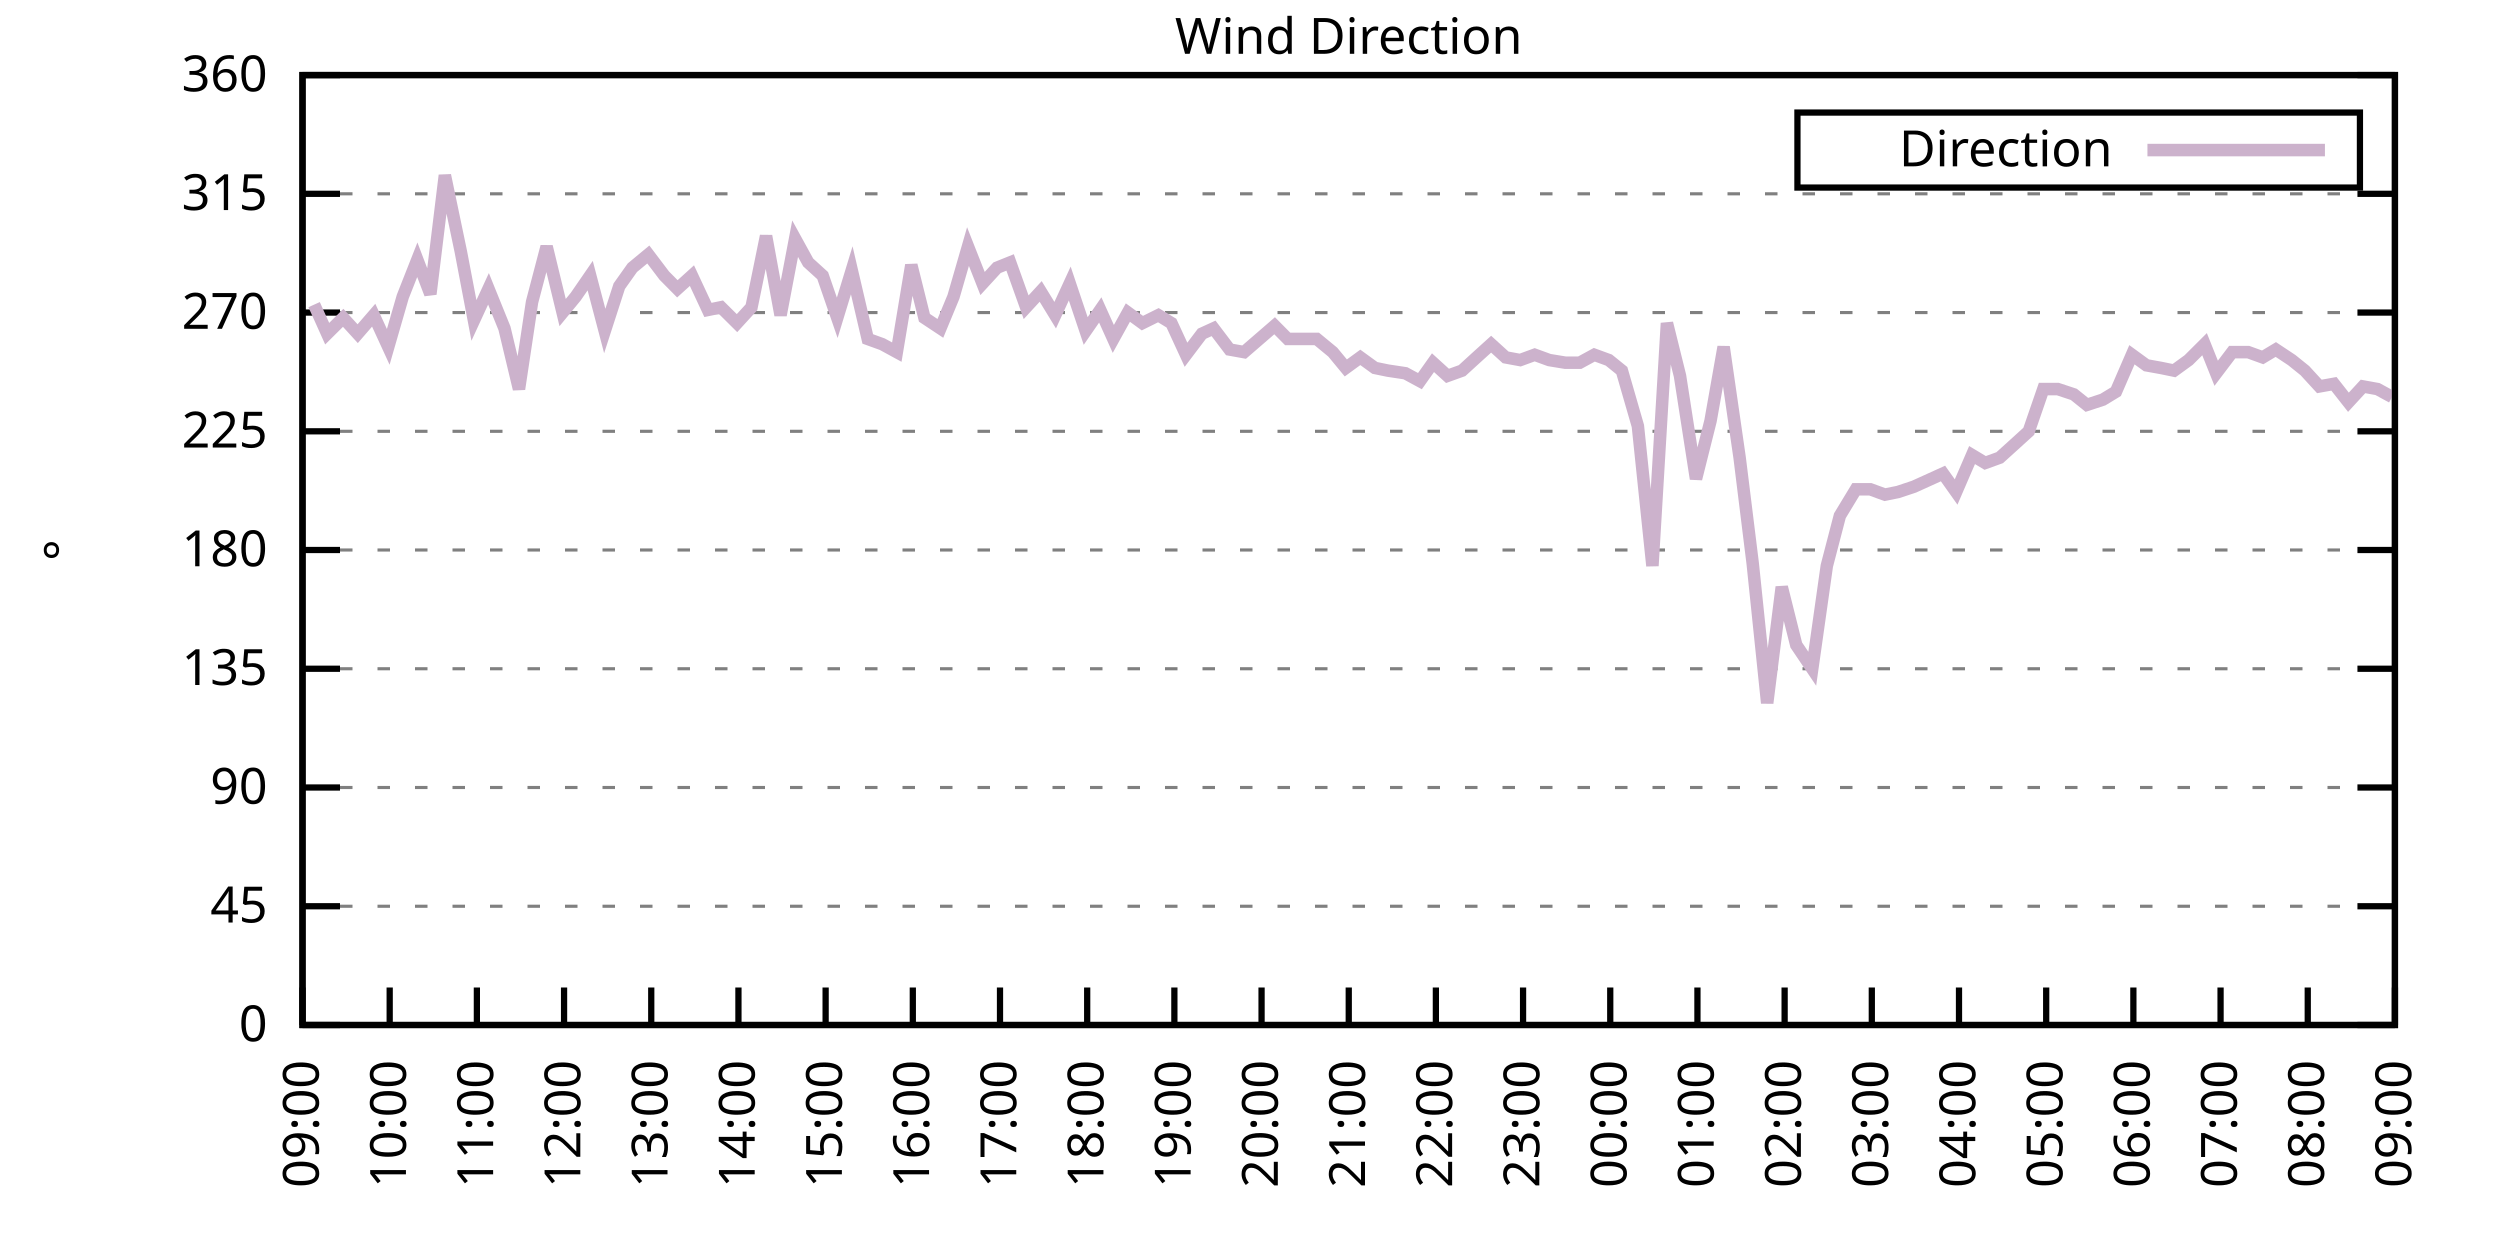
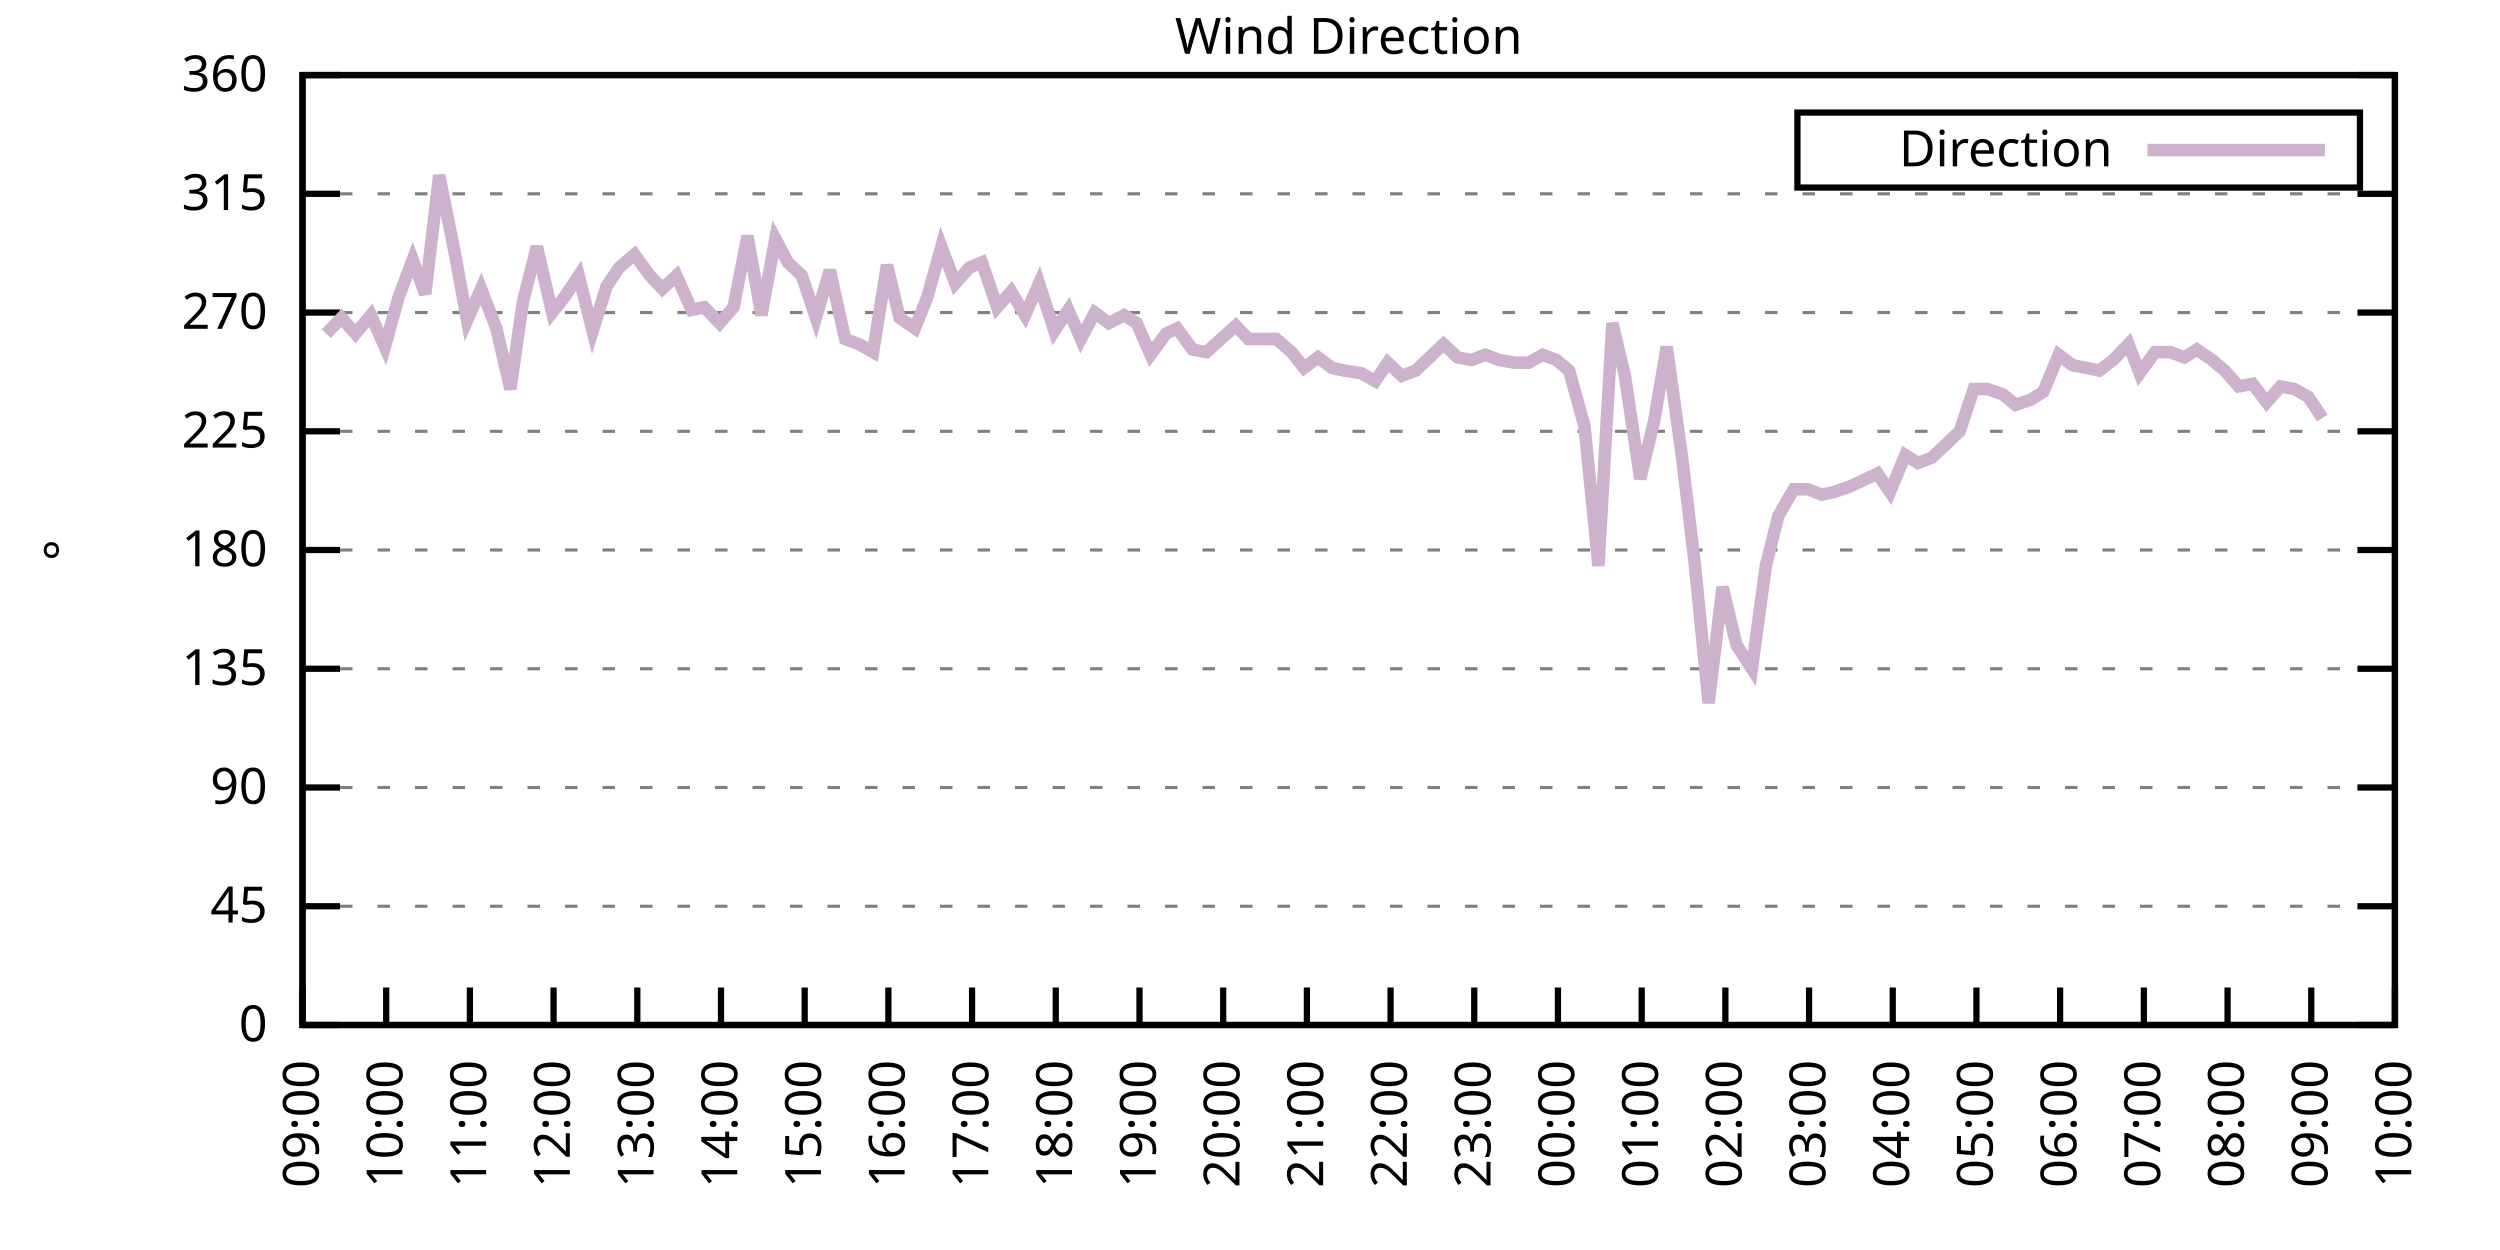
<svg xmlns="http://www.w3.org/2000/svg" xmlns:xlink="http://www.w3.org/1999/xlink" width="400" height="200" viewBox="0 0 400 200">
  <g id="gnuplot_canvas">
    <rect x="0" y="0" width="400" height="200" fill="none" />
    <defs>
      <circle id="gpDot" r="0.5" stroke-width="0.5" stroke="currentColor" />
      <path id="gpPt0" stroke-width="0.333" stroke="currentColor" d="M-1,0 h2 M0,-1 v2" />
      <path id="gpPt1" stroke-width="0.333" stroke="currentColor" d="M-1,-1 L1,1 M1,-1 L-1,1" />
      <path id="gpPt2" stroke-width="0.333" stroke="currentColor" d="M-1,0 L1,0 M0,-1 L0,1 M-1,-1 L1,1 M-1,1 L1,-1" />
      <rect id="gpPt3" stroke-width="0.333" stroke="currentColor" x="-1" y="-1" width="2" height="2" />
      <rect id="gpPt4" stroke-width="0.333" stroke="currentColor" fill="currentColor" x="-1" y="-1" width="2" height="2" />
      <circle id="gpPt5" stroke-width="0.333" stroke="currentColor" cx="0" cy="0" r="1" />
      <use xlink:href="#gpPt5" id="gpPt6" fill="currentColor" stroke="none" />
      <path id="gpPt7" stroke-width="0.333" stroke="currentColor" d="M0,-1.33 L-1.33,0.67 L1.33,0.67 z" />
      <use xlink:href="#gpPt7" id="gpPt8" fill="currentColor" stroke="none" />
      <use xlink:href="#gpPt7" id="gpPt9" stroke="currentColor" transform="rotate(180)" />
      <use xlink:href="#gpPt9" id="gpPt10" fill="currentColor" stroke="none" />
      <use xlink:href="#gpPt3" id="gpPt11" stroke="currentColor" transform="rotate(45)" />
      <use xlink:href="#gpPt11" id="gpPt12" fill="currentColor" stroke="none" />
      <path id="gpPt13" stroke-width="0.333" stroke="currentColor" d="M0,1.330 L1.265,0.411 L0.782,-1.067 L-0.782,-1.076 L-1.265,0.411 z" />
      <use xlink:href="#gpPt13" id="gpPt14" fill="currentColor" stroke="none" />
      <filter id="textbox" filterUnits="objectBoundingBox" x="0" y="0" height="1" width="1">
        <feFlood flood-color="white" flood-opacity="1" result="bgnd" />
        <feComposite in="SourceGraphic" in2="bgnd" operator="atop" />
      </filter>
      <filter id="greybox" filterUnits="objectBoundingBox" x="0" y="0" height="1" width="1">
        <feFlood flood-color="lightgrey" flood-opacity="1" result="grey" />
        <feComposite in="SourceGraphic" in2="grey" operator="atop" />
      </filter>
    </defs>
    <g fill="none" color="white" stroke="currentColor" stroke-width="1.00" stroke-linecap="butt" stroke-linejoin="miter">
</g>
    <g fill="none" color="black" stroke="currentColor" stroke-width="1.00" stroke-linecap="butt" stroke-linejoin="miter">
      <g stroke="none" shape-rendering="crispEdges">
        <polygon fill="rgb(255, 255, 255)" points="48.40,164.00 383.18,164.00 383.18,12.02 48.40,12.02 " />
      </g>
    </g>
    <g fill="none" color="black" stroke="currentColor" stroke-width="1.00" stroke-linecap="butt" stroke-linejoin="miter">
</g>
    <g fill="none" color="black" stroke="black" stroke-width="0.50" stroke-linecap="butt" stroke-linejoin="miter">
</g>
    <g fill="none" color="gray" stroke="currentColor" stroke-width="0.50" stroke-linecap="butt" stroke-linejoin="miter">
      <path stroke="gray" stroke-dasharray="2,4" class="gridline" d="M48.40,164.00 L383.19,164.00  " />
    </g>
    <g fill="none" color="gray" stroke="gray" stroke-width="1.00" stroke-linecap="butt" stroke-linejoin="miter">
</g>
    <g fill="none" color="black" stroke="currentColor" stroke-width="1.00" stroke-linecap="butt" stroke-linejoin="miter">
      <path stroke="black" d="M48.40,164.00 L54.40,164.00 M383.19,164.00 L377.19,164.00  " />
      <g transform="translate(42.80,166.60)" stroke="none" fill="black" font-family="Sans" font-size="8.00" text-anchor="end">
        <text>
          <tspan font-family="Sans"> 0</tspan>
        </text>
      </g>
    </g>
    <g fill="none" color="black" stroke="currentColor" stroke-width="1.00" stroke-linecap="butt" stroke-linejoin="miter">
</g>
    <g fill="none" color="black" stroke="black" stroke-width="0.50" stroke-linecap="butt" stroke-linejoin="miter">
</g>
    <g fill="none" color="gray" stroke="currentColor" stroke-width="0.50" stroke-linecap="butt" stroke-linejoin="miter">
      <path stroke="gray" stroke-dasharray="2,4" class="gridline" d="M48.40,145.00 L383.19,145.00  " />
    </g>
    <g fill="none" color="gray" stroke="gray" stroke-width="1.00" stroke-linecap="butt" stroke-linejoin="miter">
</g>
    <g fill="none" color="black" stroke="currentColor" stroke-width="1.00" stroke-linecap="butt" stroke-linejoin="miter">
      <path stroke="black" d="M48.40,145.00 L54.40,145.00 M383.19,145.00 L377.19,145.00  " />
      <g transform="translate(42.80,147.60)" stroke="none" fill="black" font-family="Sans" font-size="8.00" text-anchor="end">
        <text>
          <tspan font-family="Sans"> 45</tspan>
        </text>
      </g>
    </g>
    <g fill="none" color="black" stroke="currentColor" stroke-width="1.00" stroke-linecap="butt" stroke-linejoin="miter">
</g>
    <g fill="none" color="black" stroke="black" stroke-width="0.50" stroke-linecap="butt" stroke-linejoin="miter">
</g>
    <g fill="none" color="gray" stroke="currentColor" stroke-width="0.50" stroke-linecap="butt" stroke-linejoin="miter">
      <path stroke="gray" stroke-dasharray="2,4" class="gridline" d="M48.40,126.00 L383.19,126.00  " />
    </g>
    <g fill="none" color="gray" stroke="gray" stroke-width="1.00" stroke-linecap="butt" stroke-linejoin="miter">
</g>
    <g fill="none" color="black" stroke="currentColor" stroke-width="1.00" stroke-linecap="butt" stroke-linejoin="miter">
      <path stroke="black" d="M48.40,126.00 L54.40,126.00 M383.19,126.00 L377.19,126.00  " />
      <g transform="translate(42.80,128.60)" stroke="none" fill="black" font-family="Sans" font-size="8.00" text-anchor="end">
        <text>
          <tspan font-family="Sans"> 90</tspan>
        </text>
      </g>
    </g>
    <g fill="none" color="black" stroke="currentColor" stroke-width="1.00" stroke-linecap="butt" stroke-linejoin="miter">
</g>
    <g fill="none" color="black" stroke="black" stroke-width="0.50" stroke-linecap="butt" stroke-linejoin="miter">
</g>
    <g fill="none" color="gray" stroke="currentColor" stroke-width="0.50" stroke-linecap="butt" stroke-linejoin="miter">
      <path stroke="gray" stroke-dasharray="2,4" class="gridline" d="M48.40,107.00 L383.19,107.00  " />
    </g>
    <g fill="none" color="gray" stroke="gray" stroke-width="1.00" stroke-linecap="butt" stroke-linejoin="miter">
</g>
    <g fill="none" color="black" stroke="currentColor" stroke-width="1.00" stroke-linecap="butt" stroke-linejoin="miter">
      <path stroke="black" d="M48.40,107.00 L54.40,107.00 M383.19,107.00 L377.19,107.00  " />
      <g transform="translate(42.80,109.60)" stroke="none" fill="black" font-family="Sans" font-size="8.00" text-anchor="end">
        <text>
          <tspan font-family="Sans"> 135</tspan>
        </text>
      </g>
    </g>
    <g fill="none" color="black" stroke="currentColor" stroke-width="1.00" stroke-linecap="butt" stroke-linejoin="miter">
</g>
    <g fill="none" color="black" stroke="black" stroke-width="0.50" stroke-linecap="butt" stroke-linejoin="miter">
</g>
    <g fill="none" color="gray" stroke="currentColor" stroke-width="0.50" stroke-linecap="butt" stroke-linejoin="miter">
      <path stroke="gray" stroke-dasharray="2,4" class="gridline" d="M48.40,88.00 L383.19,88.00  " />
    </g>
    <g fill="none" color="gray" stroke="gray" stroke-width="1.00" stroke-linecap="butt" stroke-linejoin="miter">
</g>
    <g fill="none" color="black" stroke="currentColor" stroke-width="1.00" stroke-linecap="butt" stroke-linejoin="miter">
      <path stroke="black" d="M48.40,88.00 L54.40,88.00 M383.19,88.00 L377.19,88.00  " />
      <g transform="translate(42.80,90.60)" stroke="none" fill="black" font-family="Sans" font-size="8.00" text-anchor="end">
        <text>
          <tspan font-family="Sans"> 180</tspan>
        </text>
      </g>
    </g>
    <g fill="none" color="black" stroke="currentColor" stroke-width="1.00" stroke-linecap="butt" stroke-linejoin="miter">
</g>
    <g fill="none" color="black" stroke="black" stroke-width="0.50" stroke-linecap="butt" stroke-linejoin="miter">
</g>
    <g fill="none" color="gray" stroke="currentColor" stroke-width="0.50" stroke-linecap="butt" stroke-linejoin="miter">
      <path stroke="gray" stroke-dasharray="2,4" class="gridline" d="M48.40,69.01 L383.19,69.01  " />
    </g>
    <g fill="none" color="gray" stroke="gray" stroke-width="1.00" stroke-linecap="butt" stroke-linejoin="miter">
</g>
    <g fill="none" color="black" stroke="currentColor" stroke-width="1.00" stroke-linecap="butt" stroke-linejoin="miter">
      <path stroke="black" d="M48.40,69.01 L54.40,69.01 M383.19,69.01 L377.19,69.01  " />
      <g transform="translate(42.80,71.61)" stroke="none" fill="black" font-family="Sans" font-size="8.00" text-anchor="end">
        <text>
          <tspan font-family="Sans"> 225</tspan>
        </text>
      </g>
    </g>
    <g fill="none" color="black" stroke="currentColor" stroke-width="1.00" stroke-linecap="butt" stroke-linejoin="miter">
</g>
    <g fill="none" color="black" stroke="black" stroke-width="0.50" stroke-linecap="butt" stroke-linejoin="miter">
</g>
    <g fill="none" color="gray" stroke="currentColor" stroke-width="0.50" stroke-linecap="butt" stroke-linejoin="miter">
      <path stroke="gray" stroke-dasharray="2,4" class="gridline" d="M48.40,50.01 L383.19,50.01  " />
    </g>
    <g fill="none" color="gray" stroke="gray" stroke-width="1.00" stroke-linecap="butt" stroke-linejoin="miter">
</g>
    <g fill="none" color="black" stroke="currentColor" stroke-width="1.00" stroke-linecap="butt" stroke-linejoin="miter">
      <path stroke="black" d="M48.40,50.01 L54.40,50.01 M383.19,50.01 L377.19,50.01  " />
      <g transform="translate(42.80,52.61)" stroke="none" fill="black" font-family="Sans" font-size="8.00" text-anchor="end">
        <text>
          <tspan font-family="Sans"> 270</tspan>
        </text>
      </g>
    </g>
    <g fill="none" color="black" stroke="currentColor" stroke-width="1.00" stroke-linecap="butt" stroke-linejoin="miter">
</g>
    <g fill="none" color="black" stroke="black" stroke-width="0.50" stroke-linecap="butt" stroke-linejoin="miter">
</g>
    <g fill="none" color="gray" stroke="currentColor" stroke-width="0.50" stroke-linecap="butt" stroke-linejoin="miter">
      <path stroke="gray" stroke-dasharray="2,4" class="gridline" d="M48.40,31.01 L383.19,31.01  " />
    </g>
    <g fill="none" color="gray" stroke="gray" stroke-width="1.00" stroke-linecap="butt" stroke-linejoin="miter">
</g>
    <g fill="none" color="black" stroke="currentColor" stroke-width="1.00" stroke-linecap="butt" stroke-linejoin="miter">
      <path stroke="black" d="M48.40,31.01 L54.40,31.01 M383.19,31.01 L377.19,31.01  " />
      <g transform="translate(42.80,33.61)" stroke="none" fill="black" font-family="Sans" font-size="8.00" text-anchor="end">
        <text>
          <tspan font-family="Sans"> 315</tspan>
        </text>
      </g>
    </g>
    <g fill="none" color="black" stroke="currentColor" stroke-width="1.00" stroke-linecap="butt" stroke-linejoin="miter">
</g>
    <g fill="none" color="black" stroke="black" stroke-width="0.50" stroke-linecap="butt" stroke-linejoin="miter">
</g>
    <g fill="none" color="gray" stroke="currentColor" stroke-width="0.50" stroke-linecap="butt" stroke-linejoin="miter">
      <path stroke="gray" stroke-dasharray="2,4" class="gridline" d="M48.40,12.01 L383.19,12.01  " />
    </g>
    <g fill="none" color="gray" stroke="gray" stroke-width="1.00" stroke-linecap="butt" stroke-linejoin="miter">
</g>
    <g fill="none" color="black" stroke="currentColor" stroke-width="1.00" stroke-linecap="butt" stroke-linejoin="miter">
      <path stroke="black" d="M48.40,12.01 L54.40,12.01 M383.19,12.01 L377.19,12.01  " />
      <g transform="translate(42.80,14.61)" stroke="none" fill="black" font-family="Sans" font-size="8.00" text-anchor="end">
        <text>
          <tspan font-family="Sans"> 360</tspan>
        </text>
      </g>
    </g>
    <g fill="none" color="black" stroke="currentColor" stroke-width="1.00" stroke-linecap="butt" stroke-linejoin="miter">
      <path stroke="black" d="M48.40,164.00 L48.40,158.00  " />
      <g transform="translate(51.00,169.60) rotate(270.00)" stroke="none" fill="black" font-family="Sans" font-size="8.00" text-anchor="end">
        <text>
          <tspan font-family="Sans">09:00</tspan>
        </text>
      </g>
    </g>
    <g fill="none" color="black" stroke="currentColor" stroke-width="1.00" stroke-linecap="butt" stroke-linejoin="miter">
-       <path stroke="black" d="M62.35,164.00 L62.35,158.00  " />
-       <g transform="translate(64.95,169.60) rotate(270.00)" stroke="none" fill="black" font-family="Sans" font-size="8.00" text-anchor="end">
+       <path stroke="black" d="M61.79,164.00 L61.79,158.00  " />
+       <g transform="translate(64.39,169.60) rotate(270.00)" stroke="none" fill="black" font-family="Sans" font-size="8.00" text-anchor="end">
        <text>
          <tspan font-family="Sans">10:00</tspan>
        </text>
      </g>
    </g>
    <g fill="none" color="black" stroke="currentColor" stroke-width="1.00" stroke-linecap="butt" stroke-linejoin="miter">
-       <path stroke="black" d="M76.30,164.00 L76.30,158.00  " />
-       <g transform="translate(78.90,169.60) rotate(270.00)" stroke="none" fill="black" font-family="Sans" font-size="8.00" text-anchor="end">
+       <path stroke="black" d="M75.18,164.00 L75.18,158.00  " />
+       <g transform="translate(77.78,169.60) rotate(270.00)" stroke="none" fill="black" font-family="Sans" font-size="8.00" text-anchor="end">
        <text>
          <tspan font-family="Sans">11:00</tspan>
        </text>
      </g>
    </g>
    <g fill="none" color="black" stroke="currentColor" stroke-width="1.00" stroke-linecap="butt" stroke-linejoin="miter">
-       <path stroke="black" d="M90.25,164.00 L90.25,158.00  " />
-       <g transform="translate(92.85,169.60) rotate(270.00)" stroke="none" fill="black" font-family="Sans" font-size="8.00" text-anchor="end">
+       <path stroke="black" d="M88.57,164.00 L88.57,158.00  " />
+       <g transform="translate(91.17,169.60) rotate(270.00)" stroke="none" fill="black" font-family="Sans" font-size="8.00" text-anchor="end">
        <text>
          <tspan font-family="Sans">12:00</tspan>
        </text>
      </g>
    </g>
    <g fill="none" color="black" stroke="currentColor" stroke-width="1.00" stroke-linecap="butt" stroke-linejoin="miter">
-       <path stroke="black" d="M104.20,164.00 L104.20,158.00  " />
-       <g transform="translate(106.80,169.60) rotate(270.00)" stroke="none" fill="black" font-family="Sans" font-size="8.00" text-anchor="end">
+       <path stroke="black" d="M101.97,164.00 L101.97,158.00  " />
+       <g transform="translate(104.57,169.60) rotate(270.00)" stroke="none" fill="black" font-family="Sans" font-size="8.00" text-anchor="end">
        <text>
          <tspan font-family="Sans">13:00</tspan>
        </text>
      </g>
    </g>
    <g fill="none" color="black" stroke="currentColor" stroke-width="1.00" stroke-linecap="butt" stroke-linejoin="miter">
-       <path stroke="black" d="M118.15,164.00 L118.15,158.00  " />
-       <g transform="translate(120.75,169.60) rotate(270.00)" stroke="none" fill="black" font-family="Sans" font-size="8.00" text-anchor="end">
+       <path stroke="black" d="M115.36,164.00 L115.36,158.00  " />
+       <g transform="translate(117.96,169.60) rotate(270.00)" stroke="none" fill="black" font-family="Sans" font-size="8.00" text-anchor="end">
        <text>
          <tspan font-family="Sans">14:00</tspan>
        </text>
      </g>
    </g>
    <g fill="none" color="black" stroke="currentColor" stroke-width="1.00" stroke-linecap="butt" stroke-linejoin="miter">
-       <path stroke="black" d="M132.10,164.00 L132.10,158.00  " />
-       <g transform="translate(134.70,169.60) rotate(270.00)" stroke="none" fill="black" font-family="Sans" font-size="8.00" text-anchor="end">
+       <path stroke="black" d="M128.75,164.00 L128.75,158.00  " />
+       <g transform="translate(131.35,169.60) rotate(270.00)" stroke="none" fill="black" font-family="Sans" font-size="8.00" text-anchor="end">
        <text>
          <tspan font-family="Sans">15:00</tspan>
        </text>
      </g>
    </g>
    <g fill="none" color="black" stroke="currentColor" stroke-width="1.00" stroke-linecap="butt" stroke-linejoin="miter">
-       <path stroke="black" d="M146.05,164.00 L146.05,158.00  " />
-       <g transform="translate(148.65,169.60) rotate(270.00)" stroke="none" fill="black" font-family="Sans" font-size="8.00" text-anchor="end">
+       <path stroke="black" d="M142.14,164.00 L142.14,158.00  " />
+       <g transform="translate(144.74,169.60) rotate(270.00)" stroke="none" fill="black" font-family="Sans" font-size="8.00" text-anchor="end">
        <text>
          <tspan font-family="Sans">16:00</tspan>
        </text>
      </g>
    </g>
    <g fill="none" color="black" stroke="currentColor" stroke-width="1.00" stroke-linecap="butt" stroke-linejoin="miter">
-       <path stroke="black" d="M160.00,164.00 L160.00,158.00  " />
-       <g transform="translate(162.60,169.60) rotate(270.00)" stroke="none" fill="black" font-family="Sans" font-size="8.00" text-anchor="end">
+       <path stroke="black" d="M155.53,164.00 L155.53,158.00  " />
+       <g transform="translate(158.13,169.60) rotate(270.00)" stroke="none" fill="black" font-family="Sans" font-size="8.00" text-anchor="end">
        <text>
          <tspan font-family="Sans">17:00</tspan>
        </text>
      </g>
    </g>
    <g fill="none" color="black" stroke="currentColor" stroke-width="1.00" stroke-linecap="butt" stroke-linejoin="miter">
-       <path stroke="black" d="M173.95,164.00 L173.95,158.00  " />
-       <g transform="translate(176.55,169.60) rotate(270.00)" stroke="none" fill="black" font-family="Sans" font-size="8.00" text-anchor="end">
+       <path stroke="black" d="M168.92,164.00 L168.92,158.00  " />
+       <g transform="translate(171.52,169.60) rotate(270.00)" stroke="none" fill="black" font-family="Sans" font-size="8.00" text-anchor="end">
        <text>
          <tspan font-family="Sans">18:00</tspan>
        </text>
      </g>
    </g>
    <g fill="none" color="black" stroke="currentColor" stroke-width="1.00" stroke-linecap="butt" stroke-linejoin="miter">
-       <path stroke="black" d="M187.90,164.00 L187.90,158.00  " />
-       <g transform="translate(190.50,169.60) rotate(270.00)" stroke="none" fill="black" font-family="Sans" font-size="8.00" text-anchor="end">
+       <path stroke="black" d="M182.32,164.00 L182.32,158.00  " />
+       <g transform="translate(184.92,169.60) rotate(270.00)" stroke="none" fill="black" font-family="Sans" font-size="8.00" text-anchor="end">
        <text>
          <tspan font-family="Sans">19:00</tspan>
        </text>
      </g>
    </g>
    <g fill="none" color="black" stroke="currentColor" stroke-width="1.00" stroke-linecap="butt" stroke-linejoin="miter">
-       <path stroke="black" d="M201.85,164.00 L201.85,158.00  " />
-       <g transform="translate(204.45,169.60) rotate(270.00)" stroke="none" fill="black" font-family="Sans" font-size="8.00" text-anchor="end">
+       <path stroke="black" d="M195.71,164.00 L195.71,158.00  " />
+       <g transform="translate(198.31,169.60) rotate(270.00)" stroke="none" fill="black" font-family="Sans" font-size="8.00" text-anchor="end">
        <text>
          <tspan font-family="Sans">20:00</tspan>
        </text>
      </g>
    </g>
    <g fill="none" color="black" stroke="currentColor" stroke-width="1.00" stroke-linecap="butt" stroke-linejoin="miter">
-       <path stroke="black" d="M215.80,164.00 L215.80,158.00  " />
-       <g transform="translate(218.40,169.60) rotate(270.00)" stroke="none" fill="black" font-family="Sans" font-size="8.00" text-anchor="end">
+       <path stroke="black" d="M209.10,164.00 L209.10,158.00  " />
+       <g transform="translate(211.70,169.60) rotate(270.00)" stroke="none" fill="black" font-family="Sans" font-size="8.00" text-anchor="end">
        <text>
          <tspan font-family="Sans">21:00</tspan>
        </text>
      </g>
    </g>
    <g fill="none" color="black" stroke="currentColor" stroke-width="1.00" stroke-linecap="butt" stroke-linejoin="miter">
-       <path stroke="black" d="M229.74,164.00 L229.74,158.00  " />
-       <g transform="translate(232.34,169.60) rotate(270.00)" stroke="none" fill="black" font-family="Sans" font-size="8.00" text-anchor="end">
+       <path stroke="black" d="M222.49,164.00 L222.49,158.00  " />
+       <g transform="translate(225.09,169.60) rotate(270.00)" stroke="none" fill="black" font-family="Sans" font-size="8.00" text-anchor="end">
        <text>
          <tspan font-family="Sans">22:00</tspan>
        </text>
      </g>
    </g>
    <g fill="none" color="black" stroke="currentColor" stroke-width="1.00" stroke-linecap="butt" stroke-linejoin="miter">
-       <path stroke="black" d="M243.69,164.00 L243.69,158.00  " />
-       <g transform="translate(246.29,169.60) rotate(270.00)" stroke="none" fill="black" font-family="Sans" font-size="8.00" text-anchor="end">
+       <path stroke="black" d="M235.88,164.00 L235.88,158.00  " />
+       <g transform="translate(238.48,169.60) rotate(270.00)" stroke="none" fill="black" font-family="Sans" font-size="8.00" text-anchor="end">
        <text>
          <tspan font-family="Sans">23:00</tspan>
        </text>
      </g>
    </g>
    <g fill="none" color="black" stroke="currentColor" stroke-width="1.00" stroke-linecap="butt" stroke-linejoin="miter">
-       <path stroke="black" d="M257.64,164.00 L257.64,158.00  " />
-       <g transform="translate(260.24,169.60) rotate(270.00)" stroke="none" fill="black" font-family="Sans" font-size="8.00" text-anchor="end">
+       <path stroke="black" d="M249.27,164.00 L249.27,158.00  " />
+       <g transform="translate(251.87,169.60) rotate(270.00)" stroke="none" fill="black" font-family="Sans" font-size="8.00" text-anchor="end">
        <text>
          <tspan font-family="Sans">00:00</tspan>
        </text>
      </g>
    </g>
    <g fill="none" color="black" stroke="currentColor" stroke-width="1.00" stroke-linecap="butt" stroke-linejoin="miter">
-       <path stroke="black" d="M271.59,164.00 L271.59,158.00  " />
-       <g transform="translate(274.19,169.60) rotate(270.00)" stroke="none" fill="black" font-family="Sans" font-size="8.00" text-anchor="end">
+       <path stroke="black" d="M262.67,164.00 L262.67,158.00  " />
+       <g transform="translate(265.27,169.60) rotate(270.00)" stroke="none" fill="black" font-family="Sans" font-size="8.00" text-anchor="end">
        <text>
          <tspan font-family="Sans">01:00</tspan>
        </text>
      </g>
    </g>
    <g fill="none" color="black" stroke="currentColor" stroke-width="1.00" stroke-linecap="butt" stroke-linejoin="miter">
-       <path stroke="black" d="M285.54,164.00 L285.54,158.00  " />
-       <g transform="translate(288.14,169.60) rotate(270.00)" stroke="none" fill="black" font-family="Sans" font-size="8.00" text-anchor="end">
+       <path stroke="black" d="M276.06,164.00 L276.06,158.00  " />
+       <g transform="translate(278.66,169.60) rotate(270.00)" stroke="none" fill="black" font-family="Sans" font-size="8.00" text-anchor="end">
        <text>
          <tspan font-family="Sans">02:00</tspan>
        </text>
      </g>
    </g>
    <g fill="none" color="black" stroke="currentColor" stroke-width="1.00" stroke-linecap="butt" stroke-linejoin="miter">
-       <path stroke="black" d="M299.49,164.00 L299.49,158.00  " />
-       <g transform="translate(302.09,169.60) rotate(270.00)" stroke="none" fill="black" font-family="Sans" font-size="8.00" text-anchor="end">
+       <path stroke="black" d="M289.45,164.00 L289.45,158.00  " />
+       <g transform="translate(292.05,169.60) rotate(270.00)" stroke="none" fill="black" font-family="Sans" font-size="8.00" text-anchor="end">
        <text>
          <tspan font-family="Sans">03:00</tspan>
        </text>
      </g>
    </g>
    <g fill="none" color="black" stroke="currentColor" stroke-width="1.00" stroke-linecap="butt" stroke-linejoin="miter">
-       <path stroke="black" d="M313.44,164.00 L313.44,158.00  " />
-       <g transform="translate(316.04,169.60) rotate(270.00)" stroke="none" fill="black" font-family="Sans" font-size="8.00" text-anchor="end">
+       <path stroke="black" d="M302.84,164.00 L302.84,158.00  " />
+       <g transform="translate(305.44,169.60) rotate(270.00)" stroke="none" fill="black" font-family="Sans" font-size="8.00" text-anchor="end">
        <text>
          <tspan font-family="Sans">04:00</tspan>
        </text>
      </g>
    </g>
    <g fill="none" color="black" stroke="currentColor" stroke-width="1.00" stroke-linecap="butt" stroke-linejoin="miter">
-       <path stroke="black" d="M327.39,164.00 L327.39,158.00  " />
-       <g transform="translate(329.99,169.60) rotate(270.00)" stroke="none" fill="black" font-family="Sans" font-size="8.00" text-anchor="end">
+       <path stroke="black" d="M316.23,164.00 L316.23,158.00  " />
+       <g transform="translate(318.83,169.60) rotate(270.00)" stroke="none" fill="black" font-family="Sans" font-size="8.00" text-anchor="end">
        <text>
          <tspan font-family="Sans">05:00</tspan>
        </text>
      </g>
    </g>
    <g fill="none" color="black" stroke="currentColor" stroke-width="1.00" stroke-linecap="butt" stroke-linejoin="miter">
-       <path stroke="black" d="M341.34,164.00 L341.34,158.00  " />
-       <g transform="translate(343.94,169.60) rotate(270.00)" stroke="none" fill="black" font-family="Sans" font-size="8.00" text-anchor="end">
+       <path stroke="black" d="M329.62,164.00 L329.62,158.00  " />
+       <g transform="translate(332.22,169.60) rotate(270.00)" stroke="none" fill="black" font-family="Sans" font-size="8.00" text-anchor="end">
        <text>
          <tspan font-family="Sans">06:00</tspan>
        </text>
      </g>
    </g>
    <g fill="none" color="black" stroke="currentColor" stroke-width="1.00" stroke-linecap="butt" stroke-linejoin="miter">
-       <path stroke="black" d="M355.29,164.00 L355.29,158.00  " />
-       <g transform="translate(357.89,169.60) rotate(270.00)" stroke="none" fill="black" font-family="Sans" font-size="8.00" text-anchor="end">
+       <path stroke="black" d="M343.02,164.00 L343.02,158.00  " />
+       <g transform="translate(345.62,169.60) rotate(270.00)" stroke="none" fill="black" font-family="Sans" font-size="8.00" text-anchor="end">
        <text>
          <tspan font-family="Sans">07:00</tspan>
        </text>
      </g>
    </g>
    <g fill="none" color="black" stroke="currentColor" stroke-width="1.00" stroke-linecap="butt" stroke-linejoin="miter">
-       <path stroke="black" d="M369.24,164.00 L369.24,158.00  " />
-       <g transform="translate(371.84,169.60) rotate(270.00)" stroke="none" fill="black" font-family="Sans" font-size="8.00" text-anchor="end">
+       <path stroke="black" d="M356.41,164.00 L356.41,158.00  " />
+       <g transform="translate(359.01,169.60) rotate(270.00)" stroke="none" fill="black" font-family="Sans" font-size="8.00" text-anchor="end">
        <text>
          <tspan font-family="Sans">08:00</tspan>
+         </text>
+       </g>
+     </g>
+     <g fill="none" color="black" stroke="currentColor" stroke-width="1.00" stroke-linecap="butt" stroke-linejoin="miter">
+       <path stroke="black" d="M369.80,164.00 L369.80,158.00  " />
+       <g transform="translate(372.40,169.60) rotate(270.00)" stroke="none" fill="black" font-family="Sans" font-size="8.00" text-anchor="end">
+         <text>
+           <tspan font-family="Sans">09:00</tspan>
        </text>
      </g>
    </g>
    <g fill="none" color="black" stroke="currentColor" stroke-width="1.00" stroke-linecap="butt" stroke-linejoin="miter">
      <path stroke="black" d="M383.19,164.00 L383.19,158.00  " />
      <g transform="translate(385.79,169.60) rotate(270.00)" stroke="none" fill="black" font-family="Sans" font-size="8.00" text-anchor="end">
        <text>
-           <tspan font-family="Sans">09:00</tspan>
+           <tspan font-family="Sans">10:00</tspan>
        </text>
      </g>
    </g>
    <g fill="none" color="black" stroke="currentColor" stroke-width="1.00" stroke-linecap="butt" stroke-linejoin="miter">
</g>
    <g fill="none" color="black" stroke="currentColor" stroke-width="1.00" stroke-linecap="butt" stroke-linejoin="miter">
      <path stroke="black" d="M48.40,12.01 L48.40,164.00 L383.19,164.00 L383.19,12.01 L48.40,12.01 Z  " />
    </g>
    <g fill="none" color="black" stroke="currentColor" stroke-width="1.00" stroke-linecap="butt" stroke-linejoin="miter">
</g>
    <g fill="none" color="black" stroke="currentColor" stroke-width="1.00" stroke-linecap="butt" stroke-linejoin="miter">
      <path stroke="black" d="M287.59,30.01 L287.59,18.01 L377.59,18.01 L377.59,30.01 L287.59,30.01 Z  " />
    </g>
    <g id="Wind_direction_plot_1">
      <g fill="none" color="white" stroke="black" stroke-width="2.00" stroke-linecap="butt" stroke-linejoin="miter">
</g>
      <g fill="none" color="black" stroke="currentColor" stroke-width="2.00" stroke-linecap="butt" stroke-linejoin="miter">
        <g transform="translate(337.99,26.61)" stroke="none" fill="black" font-family="Sans" font-size="8.00" text-anchor="end">
          <text>
            <tspan font-family="Sans">Direction</tspan>
          </text>
        </g>
      </g>
      <g fill="none" color="black" stroke="currentColor" stroke-width="2.00" stroke-linecap="butt" stroke-linejoin="miter">
-         <path stroke="rgb(204, 178, 204)" d="M343.59,24.01 L371.99,24.01 M50.26,48.74 L52.35,53.39 L54.91,50.85 L57.23,53.39 L59.79,50.43 L62.12,55.50   L64.44,47.47 L66.77,41.56 L68.86,47.05 L71.18,28.05 L73.74,40.30 L75.83,51.27 L78.16,46.21 L80.72,52.54   L83.04,62.25 L85.13,48.32 L87.46,39.45 L90.02,50.01 L92.11,47.47 L94.43,44.10 L96.76,52.96 L99.08,45.79   L101.18,42.83 L103.73,40.72 L106.29,44.10 L108.38,46.21 L110.71,44.10 L113.27,49.59 L115.36,49.16 L117.92,51.70   L120.24,49.16 L122.57,37.76 L124.89,50.43 L127.22,38.19 L129.31,41.99 L131.63,44.10 L133.96,50.85 L136.28,43.25   L138.84,54.23 L141.16,55.07 L143.49,56.34 L145.81,42.41 L147.91,50.85 L150.46,52.54 L152.56,47.47 L154.88,39.45   L157.21,45.36 L159.53,42.83 L161.62,41.99 L164.18,49.16 L166.51,46.63 L168.83,50.43 L171.16,45.36 L173.71,52.96   L176.04,49.59 L178.13,54.23 L180.46,50.01 L182.78,51.70 L185.34,50.43 L187.43,51.70 L189.76,56.76 L192.31,53.39   L194.17,52.54 L196.73,55.92 L199.06,56.34 L203.94,52.12 L206.03,54.23 L208.36,54.23 L210.68,54.23 L213.24,56.34   L215.33,58.87 L217.65,57.18 L219.98,58.87 L222.07,59.30 L224.86,59.72 L227.19,60.98 L229.28,58.03 L231.60,60.14   L233.93,59.30 L236.25,57.18 L238.58,55.07 L240.90,57.18 L243.23,57.61 L245.55,56.76 L247.88,57.61 L250.44,58.03   L252.76,58.03 L255.09,56.76 L257.41,57.61 L259.50,59.30 L262.06,68.16 L264.39,90.54 L266.71,51.70 L268.80,60.14   L271.36,76.61 L273.69,67.32 L275.78,55.50 L278.34,73.23 L280.43,90.12 L282.75,112.49 L285.08,93.92 L287.40,103.20   L289.96,107.00 L292.29,90.54 L294.38,82.52 L296.94,78.29 L299.26,78.29 L301.58,79.14 L303.68,78.72 L306.23,77.87   L310.88,75.76 L312.98,78.72 L315.53,72.81 L317.63,74.07 L319.95,73.23 L322.28,71.12 L324.60,69.01 L326.93,62.25   L329.25,62.25 L331.81,63.10 L333.90,64.78 L336.46,63.94 L338.55,62.67 L341.11,56.76 L343.43,58.45 L345.76,58.87   L347.85,59.30 L350.18,57.61 L352.73,55.07 L354.59,59.72 L357.15,56.34 L359.71,56.34 L362.03,57.18 L364.13,55.92   L366.68,57.61 L368.78,59.30 L371.10,61.83 L373.43,61.41 L375.75,64.36 L378.08,61.83 L380.40,62.25 L382.73,63.52    " />
+         <path stroke="rgb(204, 178, 204)" d="M343.59,24.01 L371.99,24.01 M52.19,53.39 L54.65,50.85 L56.88,53.39 L59.34,50.43 L61.57,55.50 L63.80,47.47   L66.03,41.56 L68.04,47.05 L70.27,28.05 L72.73,40.30 L74.74,51.27 L76.97,46.21 L79.42,52.54 L81.66,62.25   L83.66,48.32 L85.90,39.45 L88.35,50.01 L90.36,47.47 L92.59,44.10 L94.82,52.96 L97.06,45.79 L99.06,42.83   L101.52,40.72 L103.98,44.10 L105.98,46.21 L108.22,44.10 L110.67,49.59 L112.68,49.16 L115.13,51.70 L117.37,49.16   L119.60,37.76 L121.83,50.43 L124.06,38.19 L126.07,41.99 L128.30,44.10 L130.54,50.85 L132.77,43.25 L135.22,54.23   L137.45,55.07 L139.69,56.34 L141.92,42.41 L143.93,50.85 L146.38,52.54 L148.39,47.47 L150.62,39.45 L152.85,45.36   L155.09,42.83 L157.10,41.99 L159.55,49.16 L161.78,46.63 L164.01,50.43 L166.25,45.36 L168.70,52.96 L170.93,49.59   L172.94,54.23 L175.17,50.01 L177.41,51.70 L179.86,50.43 L181.87,51.70 L184.10,56.76 L186.56,53.39 L188.34,52.54   L190.80,55.92 L193.03,56.34 L197.72,52.12 L199.73,54.23 L201.96,54.23 L204.19,54.23 L206.64,56.34 L208.65,58.87   L210.88,57.18 L213.12,58.87 L215.13,59.30 L217.80,59.72 L220.04,60.98 L222.04,58.03 L224.28,60.14 L226.51,59.30   L228.74,57.18 L230.97,55.07 L233.20,57.18 L235.44,57.61 L237.67,56.76 L239.90,57.61 L242.36,58.03 L244.59,58.03   L246.82,56.76 L249.05,57.61 L251.06,59.30 L253.51,68.16 L255.75,90.54 L257.98,51.70 L259.99,60.14 L262.44,76.61   L264.67,67.32 L266.68,55.50 L269.14,73.23 L271.15,90.12 L273.38,112.49 L275.61,93.92 L277.84,103.20 L280.30,107.00   L282.53,90.54 L284.54,82.52 L286.99,78.29 L289.23,78.29 L291.46,79.14 L293.47,78.72 L295.92,77.87 L300.39,75.76   L302.39,78.72 L304.85,72.81 L306.86,74.07 L309.09,73.23 L311.32,71.12 L313.55,69.01 L315.79,62.25 L318.02,62.25   L320.47,63.10 L322.48,64.78 L324.94,63.94 L326.95,62.67 L329.40,56.76 L331.63,58.45 L333.86,58.87 L335.87,59.30   L338.10,57.61 L340.56,55.07 L342.35,59.72 L344.80,56.34 L347.26,56.34 L349.49,57.18 L351.50,55.92 L353.95,57.61   L355.96,59.30 L358.19,61.83 L360.42,61.41 L362.66,64.36 L364.89,61.83 L367.12,62.25 L369.35,63.52 L371.58,66.90    " />
      </g>
    </g>
    <g fill="none" color="black" stroke="currentColor" stroke-width="2.00" stroke-linecap="butt" stroke-linejoin="miter">
</g>
    <g fill="none" color="black" stroke="black" stroke-width="1.00" stroke-linecap="butt" stroke-linejoin="miter">
</g>
    <g fill="none" color="black" stroke="currentColor" stroke-width="1.00" stroke-linecap="butt" stroke-linejoin="miter">
      <path stroke="black" d="M48.40,12.01 L48.40,164.00 L383.19,164.00 L383.19,12.01 L48.40,12.01 Z  " />
      <g transform="translate(12.80,88.01) rotate(270.00)" stroke="none" fill="black" font-family="Sans" font-size="8.00" text-anchor="middle">
        <text>
          <tspan font-family="Sans">°</tspan>
        </text>
      </g>
    </g>
    <g fill="none" color="black" stroke="currentColor" stroke-width="1.00" stroke-linecap="butt" stroke-linejoin="miter">
</g>
    <g fill="none" color="black" stroke="currentColor" stroke-width="1.00" stroke-linecap="butt" stroke-linejoin="miter">
      <g transform="translate(215.79,8.61)" stroke="none" fill="black" font-family="Sans" font-size="8.00" text-anchor="middle">
        <text>
          <tspan font-family="Sans">Wind Direction</tspan>
        </text>
      </g>
    </g>
    <g fill="none" color="black" stroke="currentColor" stroke-width="1.00" stroke-linecap="butt" stroke-linejoin="miter">
</g>
  </g>
</svg>
